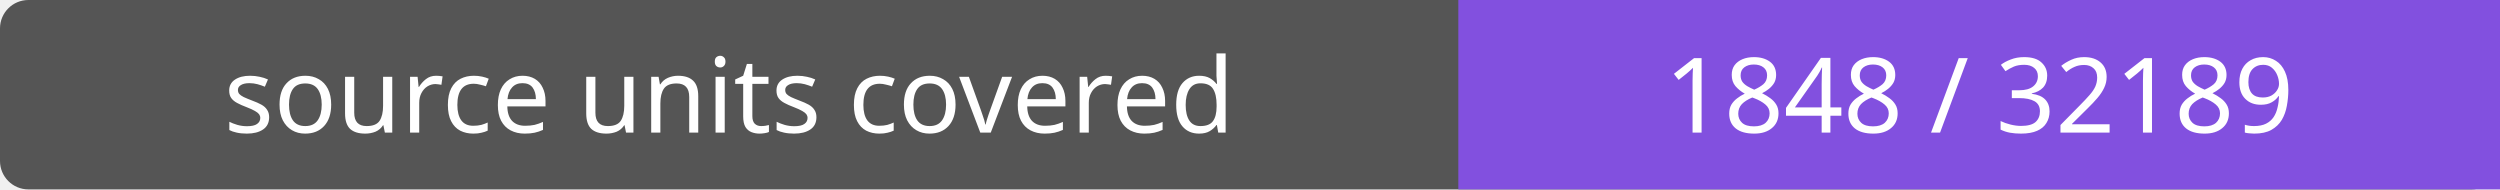
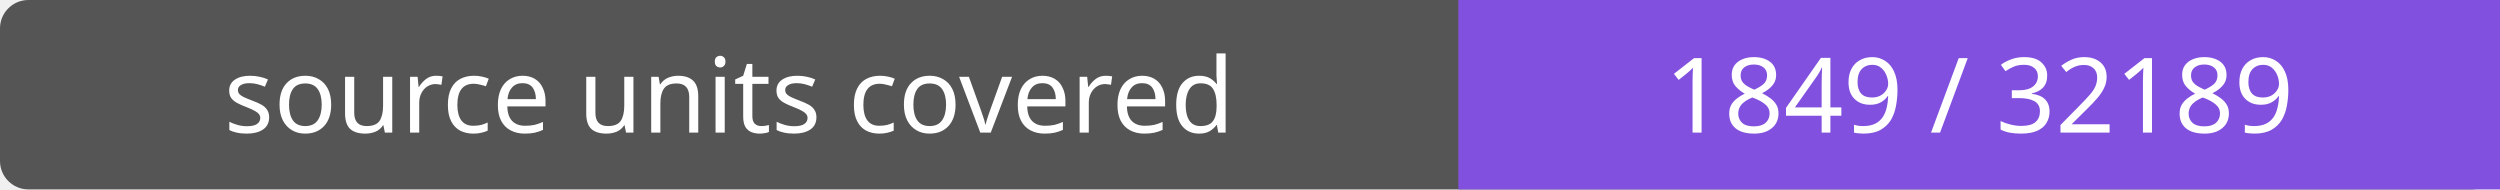
- <svg xmlns="http://www.w3.org/2000/svg" width="264" height="20" role="img" aria-label="source units covered: 1848 / 32189">
+ <svg xmlns="http://www.w3.org/2000/svg" width="264" height="20" role="img" aria-label="source units covered: 1849 / 32189">
  <rect width="264" height="20" rx="3" fill="#555" />
  <path fill="#8250df" d="M154 0h110v20H154z" />
  <g fill="#fff" text-anchor="middle" font-family="Verdana,sans-serif" font-size="11">
    <text x="77.0" y="14">source units covered</text>
-     <text x="209.0" y="14">1848 / 32189</text>
+     <text x="209.0" y="14">1849 / 32189</text>
  </g>
</svg>
